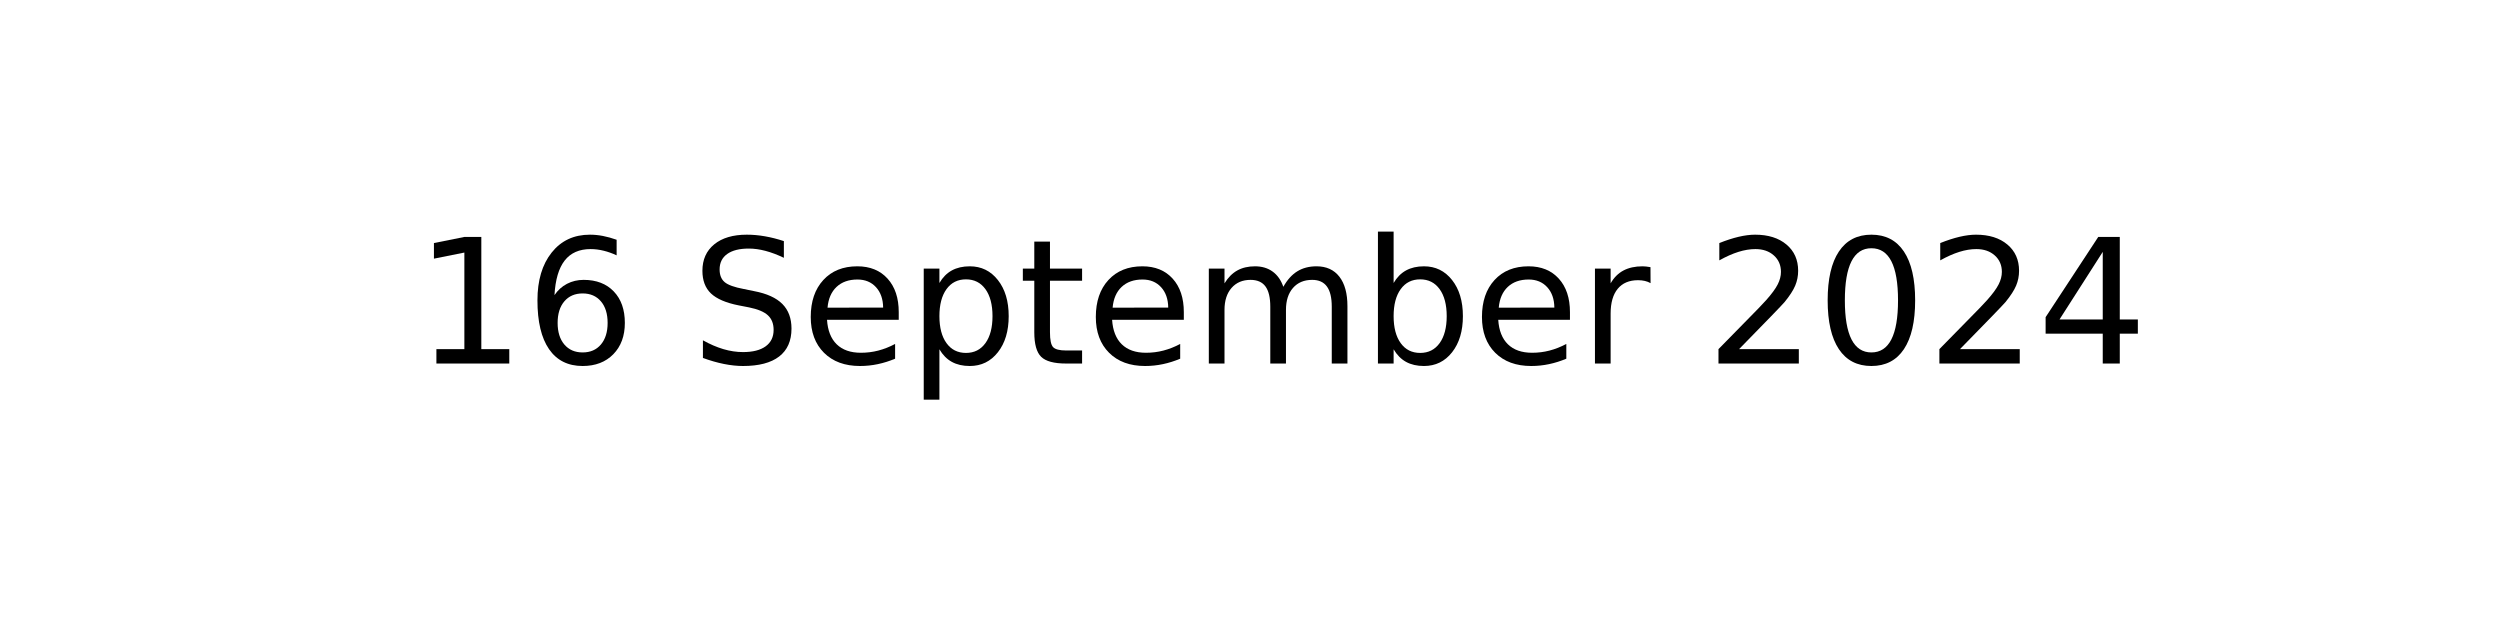
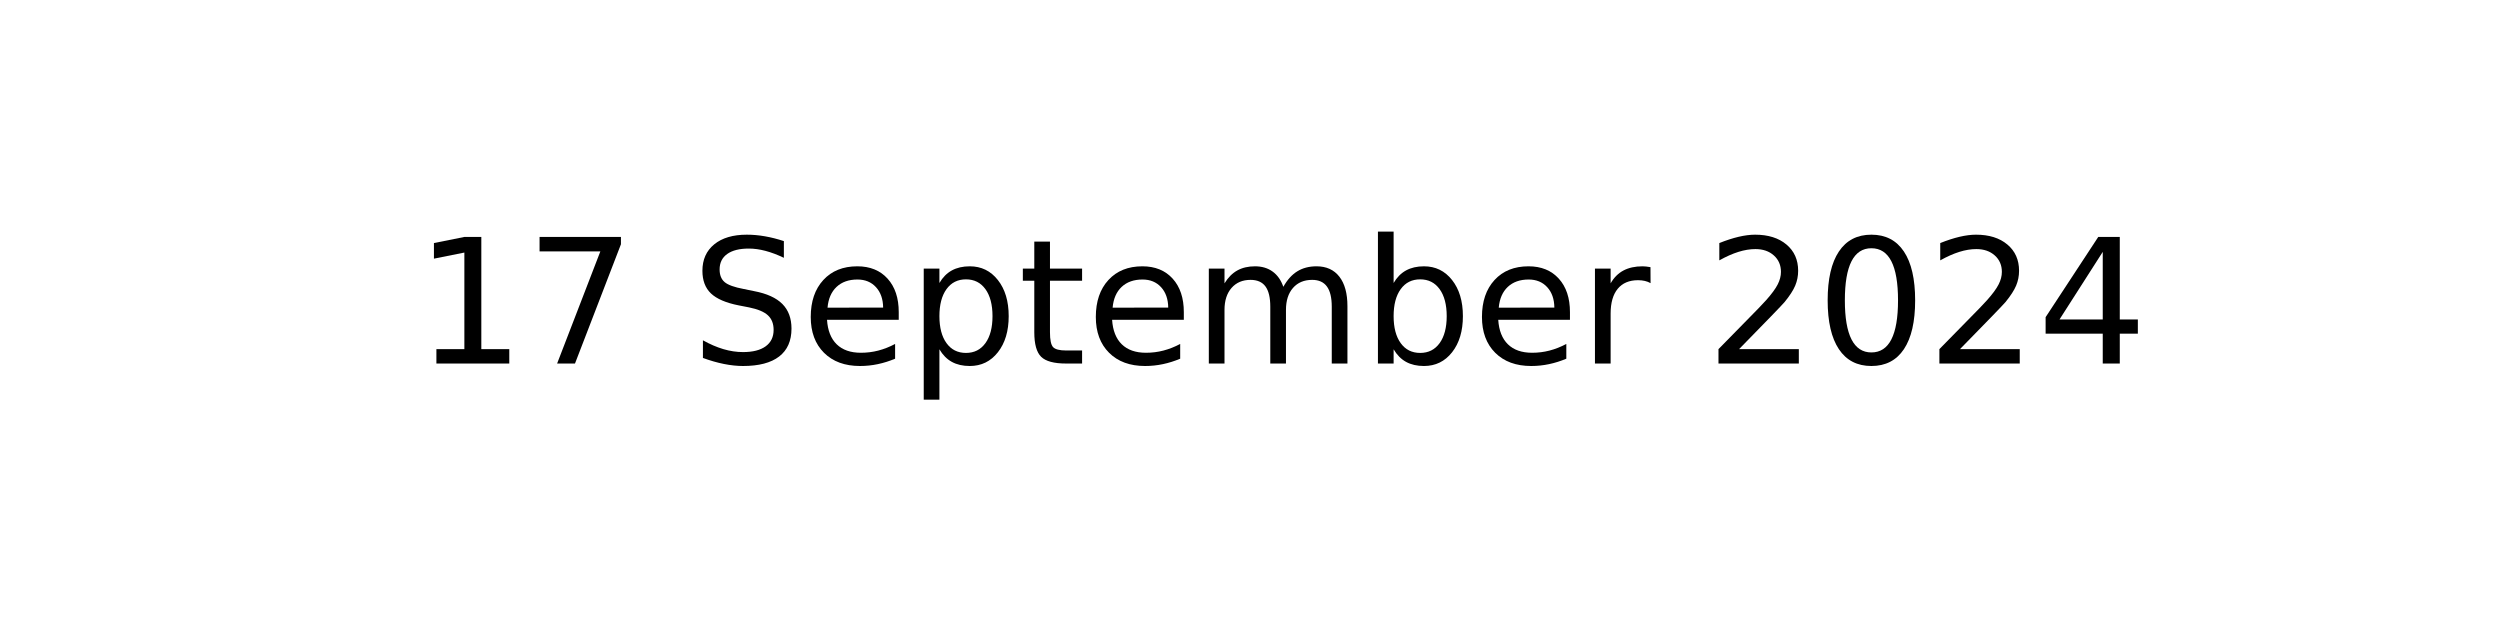
<svg xmlns="http://www.w3.org/2000/svg" xmlns:xlink="http://www.w3.org/1999/xlink" width="144pt" height="36pt" viewBox="0 0 144 36" version="1.1">
  <defs>
    <style type="text/css">*{stroke-linejoin: round; stroke-linecap: butt}</style>
  </defs>
  <g id="figure_1">
    <g id="axes_1">
      <g id="text_1">
        <g transform="translate(23.89609 20.93937) scale(0.1 -0.1)">
          <defs>
            <path id="DejaVuSans-31" d="M 794 531  L 1825 531  L 1825 4091  L 703 3866  L 703 4441  L 1819 4666  L 2450 4666  L 2450 531  L 3481 531  L 3481 0  L 794 0  L 794 531  z " transform="scale(0.015625)" />
-             <path id="DejaVuSans-36" d="M 2113 2584  Q 1688 2584 1439 2293  Q 1191 2003 1191 1497  Q 1191 994 1439 701  Q 1688 409 2113 409  Q 2538 409 2786 701  Q 3034 994 3034 1497  Q 3034 2003 2786 2293  Q 2538 2584 2113 2584  z M 3366 4563  L 3366 3988  Q 3128 4100 2886 4159  Q 2644 4219 2406 4219  Q 1781 4219 1451 3797  Q 1122 3375 1075 2522  Q 1259 2794 1537 2939  Q 1816 3084 2150 3084  Q 2853 3084 3261 2657  Q 3669 2231 3669 1497  Q 3669 778 3244 343  Q 2819 -91 2113 -91  Q 1303 -91 875 529  Q 447 1150 447 2328  Q 447 3434 972 4092  Q 1497 4750 2381 4750  Q 2619 4750 2861 4703  Q 3103 4656 3366 4563  z " transform="scale(0.015625)" />
+             <path id="DejaVuSans-37" d="M 525 4666  L 3525 4666  L 3525 4397  L 1831 0  L 1172 0  L 2766 4134  L 525 4134  L 525 4666  z " transform="scale(0.015625)" />
            <path id="DejaVuSans-20" transform="scale(0.015625)" />
            <path id="DejaVuSans-53" d="M 3425 4513  L 3425 3897  Q 3066 4069 2747 4153  Q 2428 4238 2131 4238  Q 1616 4238 1336 4038  Q 1056 3838 1056 3469  Q 1056 3159 1242 3001  Q 1428 2844 1947 2747  L 2328 2669  Q 3034 2534 3370 2195  Q 3706 1856 3706 1288  Q 3706 609 3251 259  Q 2797 -91 1919 -91  Q 1588 -91 1214 -16  Q 841 59 441 206  L 441 856  Q 825 641 1194 531  Q 1563 422 1919 422  Q 2459 422 2753 634  Q 3047 847 3047 1241  Q 3047 1584 2836 1778  Q 2625 1972 2144 2069  L 1759 2144  Q 1053 2284 737 2584  Q 422 2884 422 3419  Q 422 4038 858 4394  Q 1294 4750 2059 4750  Q 2388 4750 2728 4690  Q 3069 4631 3425 4513  z " transform="scale(0.015625)" />
            <path id="DejaVuSans-65" d="M 3597 1894  L 3597 1613  L 953 1613  Q 991 1019 1311 708  Q 1631 397 2203 397  Q 2534 397 2845 478  Q 3156 559 3463 722  L 3463 178  Q 3153 47 2828 -22  Q 2503 -91 2169 -91  Q 1331 -91 842 396  Q 353 884 353 1716  Q 353 2575 817 3079  Q 1281 3584 2069 3584  Q 2775 3584 3186 3129  Q 3597 2675 3597 1894  z M 3022 2063  Q 3016 2534 2758 2815  Q 2500 3097 2075 3097  Q 1594 3097 1305 2825  Q 1016 2553 972 2059  L 3022 2063  z " transform="scale(0.015625)" />
            <path id="DejaVuSans-70" d="M 1159 525  L 1159 -1331  L 581 -1331  L 581 3500  L 1159 3500  L 1159 2969  Q 1341 3281 1617 3432  Q 1894 3584 2278 3584  Q 2916 3584 3314 3078  Q 3713 2572 3713 1747  Q 3713 922 3314 415  Q 2916 -91 2278 -91  Q 1894 -91 1617 61  Q 1341 213 1159 525  z M 3116 1747  Q 3116 2381 2855 2742  Q 2594 3103 2138 3103  Q 1681 3103 1420 2742  Q 1159 2381 1159 1747  Q 1159 1113 1420 752  Q 1681 391 2138 391  Q 2594 391 2855 752  Q 3116 1113 3116 1747  z " transform="scale(0.015625)" />
            <path id="DejaVuSans-74" d="M 1172 4494  L 1172 3500  L 2356 3500  L 2356 3053  L 1172 3053  L 1172 1153  Q 1172 725 1289 603  Q 1406 481 1766 481  L 2356 481  L 2356 0  L 1766 0  Q 1100 0 847 248  Q 594 497 594 1153  L 594 3053  L 172 3053  L 172 3500  L 594 3500  L 594 4494  L 1172 4494  z " transform="scale(0.015625)" />
            <path id="DejaVuSans-6d" d="M 3328 2828  Q 3544 3216 3844 3400  Q 4144 3584 4550 3584  Q 5097 3584 5394 3201  Q 5691 2819 5691 2113  L 5691 0  L 5113 0  L 5113 2094  Q 5113 2597 4934 2840  Q 4756 3084 4391 3084  Q 3944 3084 3684 2787  Q 3425 2491 3425 1978  L 3425 0  L 2847 0  L 2847 2094  Q 2847 2600 2669 2842  Q 2491 3084 2119 3084  Q 1678 3084 1418 2786  Q 1159 2488 1159 1978  L 1159 0  L 581 0  L 581 3500  L 1159 3500  L 1159 2956  Q 1356 3278 1631 3431  Q 1906 3584 2284 3584  Q 2666 3584 2933 3390  Q 3200 3197 3328 2828  z " transform="scale(0.015625)" />
            <path id="DejaVuSans-62" d="M 3116 1747  Q 3116 2381 2855 2742  Q 2594 3103 2138 3103  Q 1681 3103 1420 2742  Q 1159 2381 1159 1747  Q 1159 1113 1420 752  Q 1681 391 2138 391  Q 2594 391 2855 752  Q 3116 1113 3116 1747  z M 1159 2969  Q 1341 3281 1617 3432  Q 1894 3584 2278 3584  Q 2916 3584 3314 3078  Q 3713 2572 3713 1747  Q 3713 922 3314 415  Q 2916 -91 2278 -91  Q 1894 -91 1617 61  Q 1341 213 1159 525  L 1159 0  L 581 0  L 581 4863  L 1159 4863  L 1159 2969  z " transform="scale(0.015625)" />
            <path id="DejaVuSans-72" d="M 2631 2963  Q 2534 3019 2420 3045  Q 2306 3072 2169 3072  Q 1681 3072 1420 2755  Q 1159 2438 1159 1844  L 1159 0  L 581 0  L 581 3500  L 1159 3500  L 1159 2956  Q 1341 3275 1631 3429  Q 1922 3584 2338 3584  Q 2397 3584 2469 3576  Q 2541 3569 2628 3553  L 2631 2963  z " transform="scale(0.015625)" />
            <path id="DejaVuSans-32" d="M 1228 531  L 3431 531  L 3431 0  L 469 0  L 469 531  Q 828 903 1448 1529  Q 2069 2156 2228 2338  Q 2531 2678 2651 2914  Q 2772 3150 2772 3378  Q 2772 3750 2511 3984  Q 2250 4219 1831 4219  Q 1534 4219 1204 4116  Q 875 4013 500 3803  L 500 4441  Q 881 4594 1212 4672  Q 1544 4750 1819 4750  Q 2544 4750 2975 4387  Q 3406 4025 3406 3419  Q 3406 3131 3298 2873  Q 3191 2616 2906 2266  Q 2828 2175 2409 1742  Q 1991 1309 1228 531  z " transform="scale(0.015625)" />
            <path id="DejaVuSans-30" d="M 2034 4250  Q 1547 4250 1301 3770  Q 1056 3291 1056 2328  Q 1056 1369 1301 889  Q 1547 409 2034 409  Q 2525 409 2770 889  Q 3016 1369 3016 2328  Q 3016 3291 2770 3770  Q 2525 4250 2034 4250  z M 2034 4750  Q 2819 4750 3233 4129  Q 3647 3509 3647 2328  Q 3647 1150 3233 529  Q 2819 -91 2034 -91  Q 1250 -91 836 529  Q 422 1150 422 2328  Q 422 3509 836 4129  Q 1250 4750 2034 4750  z " transform="scale(0.015625)" />
            <path id="DejaVuSans-34" d="M 2419 4116  L 825 1625  L 2419 1625  L 2419 4116  z M 2253 4666  L 3047 4666  L 3047 1625  L 3713 1625  L 3713 1100  L 3047 1100  L 3047 0  L 2419 0  L 2419 1100  L 313 1100  L 313 1709  L 2253 4666  z " transform="scale(0.015625)" />
          </defs>
          <use xlink:href="#DejaVuSans-31" />
-           <use xlink:href="#DejaVuSans-36" x="63.623" />
+           <use xlink:href="#DejaVuSans-37" x="63.623" />
          <use xlink:href="#DejaVuSans-20" x="127.246" />
          <use xlink:href="#DejaVuSans-53" x="159.033" />
          <use xlink:href="#DejaVuSans-65" x="222.51" />
          <use xlink:href="#DejaVuSans-70" x="284.033" />
          <use xlink:href="#DejaVuSans-74" x="347.51" />
          <use xlink:href="#DejaVuSans-65" x="386.719" />
          <use xlink:href="#DejaVuSans-6d" x="448.242" />
          <use xlink:href="#DejaVuSans-62" x="545.654" />
          <use xlink:href="#DejaVuSans-65" x="609.131" />
          <use xlink:href="#DejaVuSans-72" x="670.654" />
          <use xlink:href="#DejaVuSans-20" x="711.768" />
          <use xlink:href="#DejaVuSans-32" x="743.555" />
          <use xlink:href="#DejaVuSans-30" x="807.178" />
          <use xlink:href="#DejaVuSans-32" x="870.801" />
          <use xlink:href="#DejaVuSans-34" x="934.424" />
        </g>
      </g>
    </g>
  </g>
</svg>
